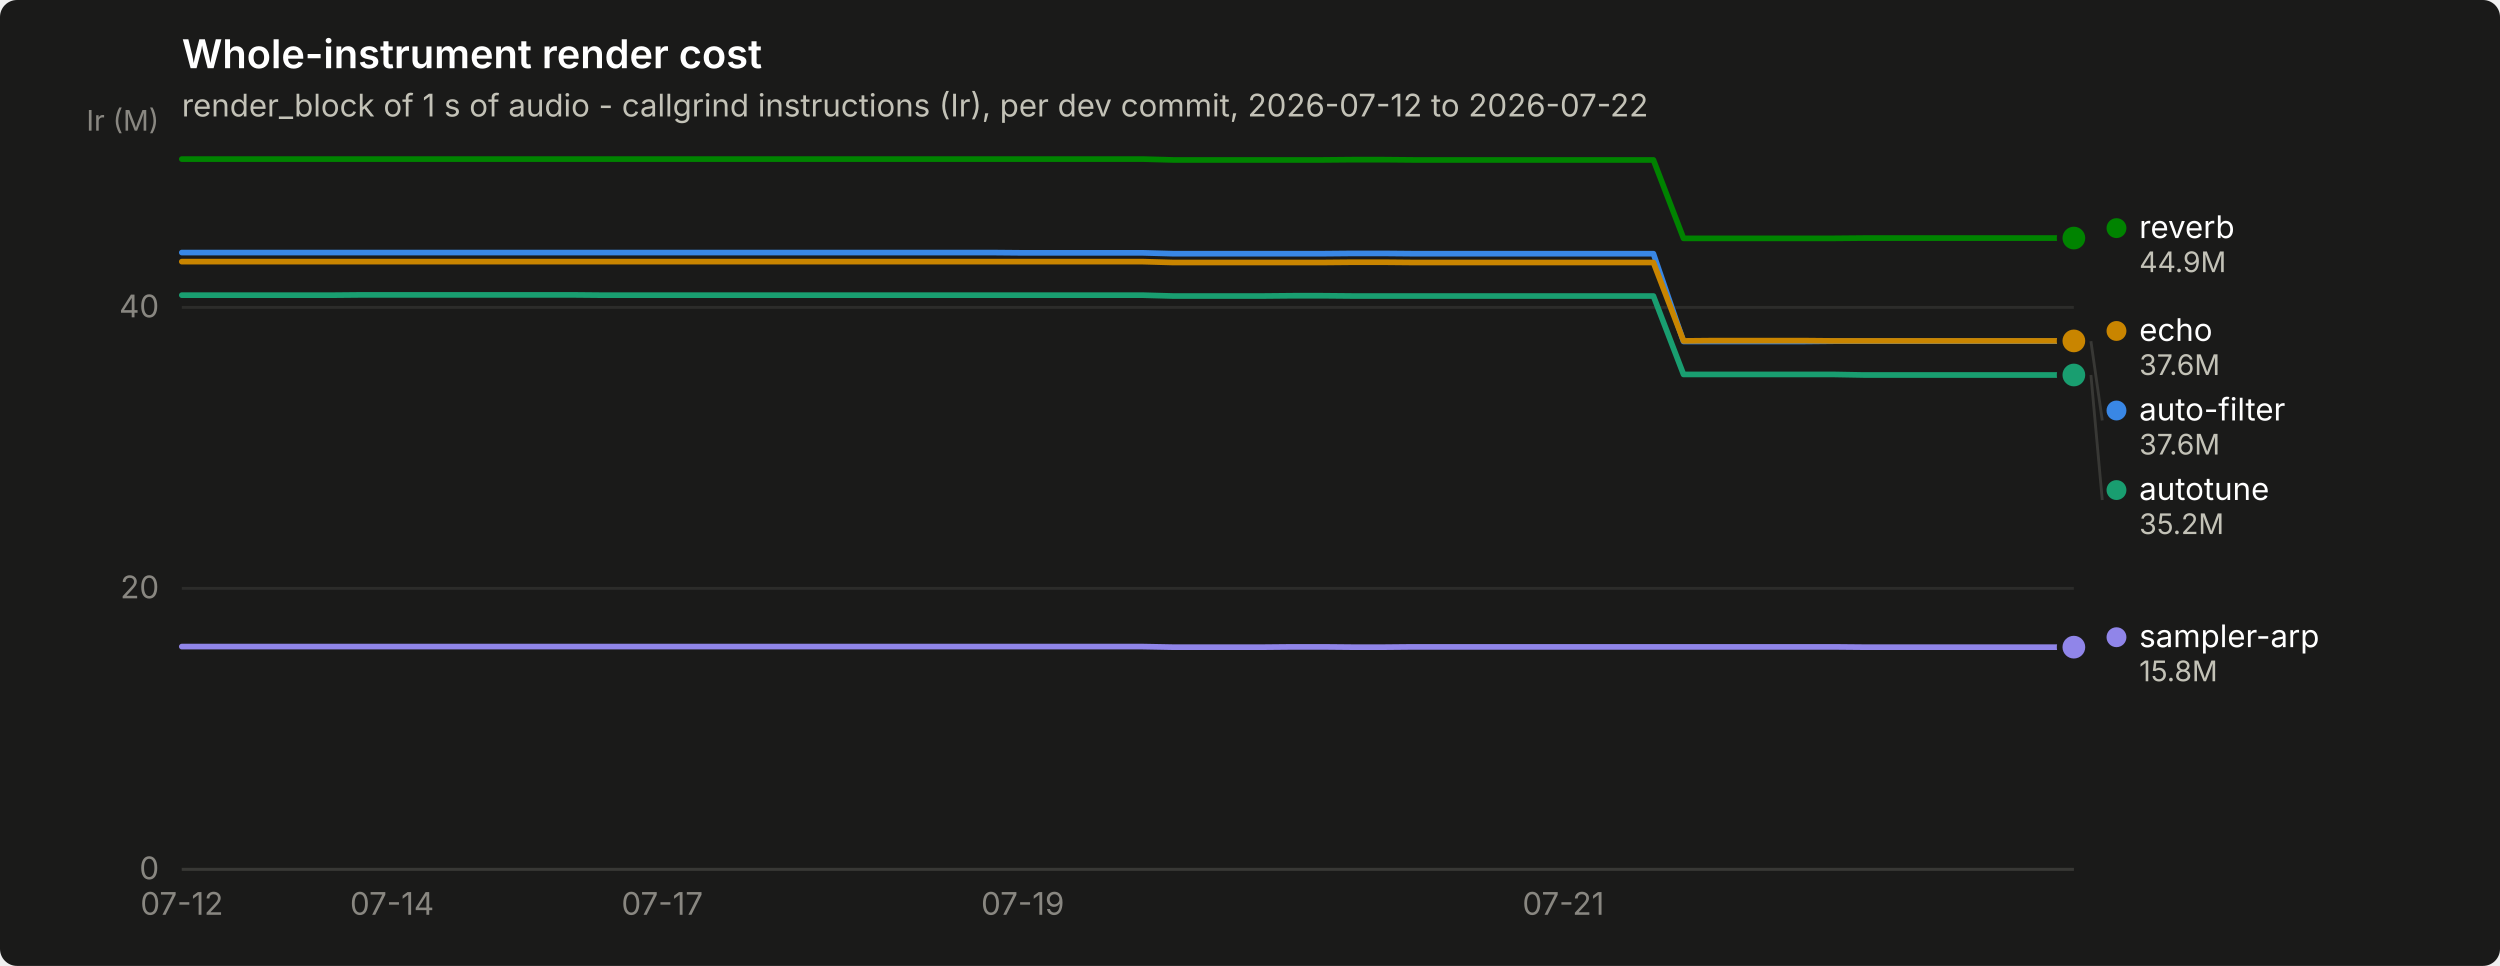
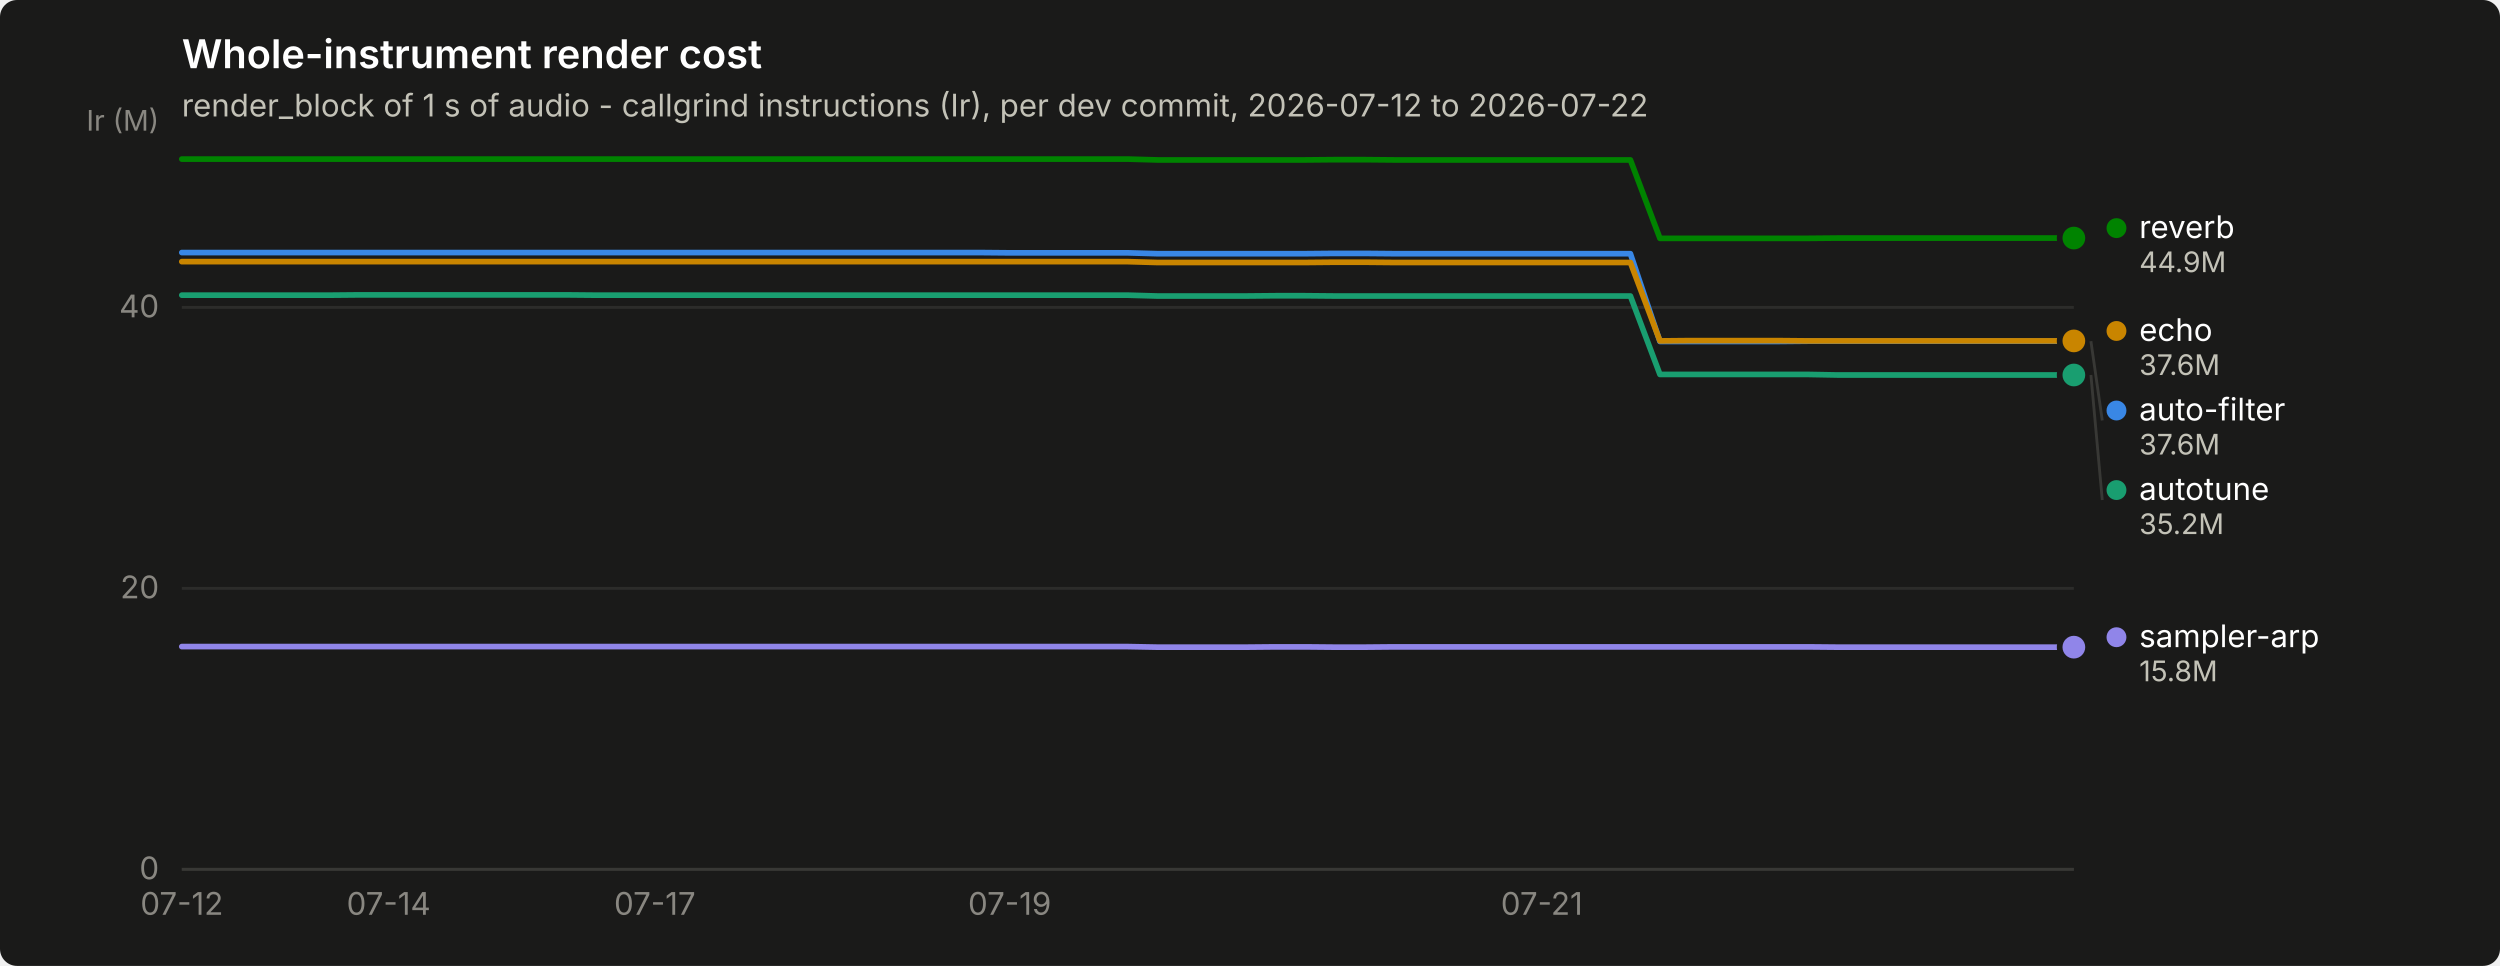
<svg xmlns="http://www.w3.org/2000/svg" width="880" height="340" viewBox="0 0 880 340" role="img" aria-label="Whole-instrument render cost">
  <rect width="880" height="340" rx="6" fill="#1a1a19" />
  <text x="64" y="24" font-family="system-ui, -apple-system, &quot;Segoe UI&quot;, sans-serif" font-size="14" font-weight="600" fill="#ffffff">Whole-instrument render cost</text>
  <text x="64" y="41" font-family="system-ui, -apple-system, &quot;Segoe UI&quot;, sans-serif" font-size="11" fill="#c3c2b7">render_block of 1 s of audio - callgrind instructions (Ir), per dev commit, 2026-07-12 to 2026-07-22</text>
  <line x1="64" y1="306.0" x2="730" y2="306.0" stroke="#2c2c2a" stroke-width="1" />
  <text x="56" y="309.5" text-anchor="end" font-family="system-ui, -apple-system, &quot;Segoe UI&quot;, sans-serif" font-size="11" style="font-variant-numeric: tabular-nums" fill="#898781">0</text>
  <line x1="64" y1="207.1" x2="730" y2="207.1" stroke="#2c2c2a" stroke-width="1" />
  <text x="56" y="210.6" text-anchor="end" font-family="system-ui, -apple-system, &quot;Segoe UI&quot;, sans-serif" font-size="11" style="font-variant-numeric: tabular-nums" fill="#898781">20</text>
  <line x1="64" y1="108.2" x2="730" y2="108.2" stroke="#2c2c2a" stroke-width="1" />
  <text x="56" y="111.7" text-anchor="end" font-family="system-ui, -apple-system, &quot;Segoe UI&quot;, sans-serif" font-size="11" style="font-variant-numeric: tabular-nums" fill="#898781">40</text>
  <text x="56" y="46" text-anchor="end" font-family="system-ui, -apple-system, &quot;Segoe UI&quot;, sans-serif" font-size="10" fill="#898781">Ir (M)</text>
  <line x1="64" y1="306" x2="730" y2="306" stroke="#383835" stroke-width="1" />
  <text x="64.0" y="322" text-anchor="middle" font-family="system-ui, -apple-system, &quot;Segoe UI&quot;, sans-serif" font-size="11" style="font-variant-numeric: tabular-nums" fill="#898781">07-12</text>
-   <text x="138.0" y="322" text-anchor="middle" font-family="system-ui, -apple-system, &quot;Segoe UI&quot;, sans-serif" font-size="11" style="font-variant-numeric: tabular-nums" fill="#898781">07-14</text>
-   <text x="233.1" y="322" text-anchor="middle" font-family="system-ui, -apple-system, &quot;Segoe UI&quot;, sans-serif" font-size="11" style="font-variant-numeric: tabular-nums" fill="#898781">07-17</text>
-   <text x="360.0" y="322" text-anchor="middle" font-family="system-ui, -apple-system, &quot;Segoe UI&quot;, sans-serif" font-size="11" style="font-variant-numeric: tabular-nums" fill="#898781">07-19</text>
-   <text x="550.3" y="322" text-anchor="middle" font-family="system-ui, -apple-system, &quot;Segoe UI&quot;, sans-serif" font-size="11" style="font-variant-numeric: tabular-nums" fill="#898781">07-21</text>
-   <path d="M64.0,88.9 L74.6,88.9 L85.1,88.9 L95.7,88.9 L106.3,88.9 L116.9,88.9 L127.4,88.9 L138.0,88.9 L148.6,88.9 L159.1,88.9 L169.7,88.9 L180.3,88.9 L190.9,88.9 L201.4,88.9 L212.0,88.9 L222.6,88.9 L233.1,88.9 L243.7,88.9 L254.3,88.9 L264.9,88.9 L275.4,88.9 L286.0,88.9 L296.6,88.9 L307.1,88.9 L317.7,88.9 L328.3,88.9 L338.9,88.9 L349.4,88.9 L360.0,89.0 L370.6,89.0 L381.1,89.0 L391.7,89.0 L402.3,89.0 L412.9,89.3 L423.4,89.3 L434.0,89.3 L444.6,89.3 L455.1,89.3 L465.7,89.3 L476.3,89.2 L486.9,89.2 L497.4,89.3 L508.0,89.3 L518.6,89.3 L529.1,89.3 L539.7,89.3 L550.3,89.3 L560.9,89.3 L571.4,89.3 L582.0,89.3 L592.6,120.2 L603.1,120.2 L613.7,120.2 L624.3,120.2 L634.9,120.2 L645.4,120.1 L656.0,120.1 L666.6,120.1 L677.1,120.1 L687.7,120.1 L698.3,120.1 L708.9,120.1 L719.4,120.1 L730.0,120.1" fill="none" stroke="#3987e5" stroke-width="2" stroke-linejoin="round" stroke-linecap="round" />
+   <text x="136.8" y="322" text-anchor="middle" font-family="system-ui, -apple-system, &quot;Segoe UI&quot;, sans-serif" font-size="11" style="font-variant-numeric: tabular-nums" fill="#898781">07-14</text>
+   <text x="230.5" y="322" text-anchor="middle" font-family="system-ui, -apple-system, &quot;Segoe UI&quot;, sans-serif" font-size="11" style="font-variant-numeric: tabular-nums" fill="#898781">07-17</text>
+   <text x="355.4" y="322" text-anchor="middle" font-family="system-ui, -apple-system, &quot;Segoe UI&quot;, sans-serif" font-size="11" style="font-variant-numeric: tabular-nums" fill="#898781">07-19</text>
+   <text x="542.7" y="322" text-anchor="middle" font-family="system-ui, -apple-system, &quot;Segoe UI&quot;, sans-serif" font-size="11" style="font-variant-numeric: tabular-nums" fill="#898781">07-21</text>
+   <path d="M64.0,88.9 L74.4,88.9 L84.8,88.9 L95.2,88.9 L105.6,88.9 L116.0,88.9 L126.4,88.9 L136.8,88.9 L147.2,88.9 L157.7,88.9 L168.1,88.9 L178.5,88.9 L188.9,88.9 L199.3,88.9 L209.7,88.9 L220.1,88.9 L230.5,88.9 L240.9,88.9 L251.3,88.9 L261.7,88.9 L272.1,88.9 L282.5,88.9 L292.9,88.9 L303.3,88.9 L313.8,88.9 L324.2,88.9 L334.6,88.9 L345.0,88.9 L355.4,89.0 L365.8,89.0 L376.2,89.0 L386.6,89.0 L397.0,89.0 L407.4,89.3 L417.8,89.3 L428.2,89.3 L438.6,89.3 L449.0,89.3 L459.4,89.3 L469.8,89.2 L480.2,89.2 L490.7,89.3 L501.1,89.3 L511.5,89.3 L521.9,89.3 L532.3,89.3 L542.7,89.3 L553.1,89.3 L563.5,89.3 L573.9,89.3 L584.3,120.2 L594.7,120.2 L605.1,120.2 L615.5,120.2 L625.9,120.2 L636.3,120.1 L646.8,120.1 L657.2,120.1 L667.6,120.1 L678.0,120.1 L688.4,120.1 L698.8,120.1 L709.2,120.1 L719.6,120.1 L730.0,120.1" fill="none" stroke="#3987e5" stroke-width="2" stroke-linejoin="round" stroke-linecap="round" />
  <circle cx="730.0" cy="120.1" r="6" fill="#1a1a19" />
  <circle cx="730.0" cy="120.1" r="4" fill="#3987e5" />
-   <path d="M64.0,103.9 L74.6,103.9 L85.1,103.9 L95.7,103.9 L106.3,103.9 L116.9,103.9 L127.4,103.8 L138.0,103.8 L148.6,103.8 L159.1,103.8 L169.7,103.8 L180.3,103.8 L190.9,103.8 L201.4,103.8 L212.0,103.9 L222.6,103.9 L233.1,103.9 L243.7,103.9 L254.3,103.9 L264.9,103.9 L275.4,103.9 L286.0,103.9 L296.6,103.9 L307.1,103.9 L317.7,103.9 L328.3,103.9 L338.9,103.9 L349.4,103.9 L360.0,103.9 L370.6,103.9 L381.1,103.9 L391.7,103.9 L402.3,103.9 L412.9,104.2 L423.4,104.2 L434.0,104.2 L444.6,104.2 L455.1,104.1 L465.7,104.1 L476.3,104.2 L486.9,104.2 L497.4,104.2 L508.0,104.2 L518.6,104.2 L529.1,104.2 L539.7,104.2 L550.3,104.2 L560.9,104.2 L571.4,104.2 L582.0,104.2 L592.6,131.8 L603.1,131.8 L613.7,131.8 L624.3,131.8 L634.9,131.8 L645.4,131.8 L656.0,132.0 L666.6,132.0 L677.1,132.0 L687.7,132.0 L698.3,132.0 L708.9,132.0 L719.4,132.0 L730.0,132.0" fill="none" stroke="#199e70" stroke-width="2" stroke-linejoin="round" stroke-linecap="round" />
+   <path d="M64.0,103.9 L74.4,103.9 L84.8,103.9 L95.2,103.9 L105.6,103.9 L116.0,103.9 L126.4,103.8 L136.8,103.8 L147.2,103.8 L157.7,103.8 L168.1,103.8 L178.5,103.8 L188.9,103.8 L199.3,103.8 L209.7,103.9 L220.1,103.9 L230.5,103.9 L240.9,103.9 L251.3,103.9 L261.7,103.9 L272.1,103.9 L282.5,103.9 L292.9,103.9 L303.3,103.9 L313.8,103.9 L324.2,103.9 L334.6,103.9 L345.0,103.9 L355.4,103.9 L365.8,103.9 L376.2,103.9 L386.6,103.9 L397.0,103.9 L407.4,104.2 L417.8,104.2 L428.2,104.2 L438.6,104.2 L449.0,104.1 L459.4,104.1 L469.8,104.2 L480.2,104.2 L490.7,104.2 L501.1,104.2 L511.5,104.2 L521.9,104.2 L532.3,104.2 L542.7,104.2 L553.1,104.2 L563.5,104.2 L573.9,104.2 L584.3,131.8 L594.7,131.8 L605.1,131.8 L615.5,131.8 L625.9,131.8 L636.3,131.8 L646.8,132.0 L657.2,132.0 L667.6,132.0 L678.0,132.0 L688.4,132.0 L698.8,132.0 L709.2,132.0 L719.6,132.0 L730.0,132.0" fill="none" stroke="#199e70" stroke-width="2" stroke-linejoin="round" stroke-linecap="round" />
  <circle cx="730.0" cy="132.0" r="6" fill="#1a1a19" />
  <circle cx="730.0" cy="132.0" r="4" fill="#199e70" />
-   <path d="M64.0,92.1 L74.6,92.1 L85.1,92.1 L95.7,92.1 L106.3,92.1 L116.9,92.1 L127.4,92.1 L138.0,92.1 L148.6,92.1 L159.1,92.1 L169.7,92.1 L180.3,92.1 L190.9,92.1 L201.4,92.1 L212.0,92.1 L222.6,92.1 L233.1,92.1 L243.7,92.1 L254.3,92.1 L264.9,92.1 L275.4,92.1 L286.0,92.1 L296.6,92.1 L307.1,92.1 L317.7,92.1 L328.3,92.1 L338.9,92.1 L349.4,92.1 L360.0,92.1 L370.6,92.1 L381.1,92.1 L391.7,92.1 L402.3,92.1 L412.9,92.4 L423.4,92.4 L434.0,92.4 L444.6,92.4 L455.1,92.4 L465.7,92.4 L476.3,92.3 L486.9,92.3 L497.4,92.4 L508.0,92.4 L518.6,92.4 L529.1,92.4 L539.7,92.4 L550.3,92.4 L560.9,92.4 L571.4,92.4 L582.0,92.4 L592.6,120.0 L603.1,119.9 L613.7,119.9 L624.3,119.9 L634.9,119.9 L645.4,120.0 L656.0,120.0 L666.6,120.0 L677.1,120.0 L687.7,120.0 L698.3,120.0 L708.9,120.0 L719.4,120.0 L730.0,120.0" fill="none" stroke="#c98500" stroke-width="2" stroke-linejoin="round" stroke-linecap="round" />
+   <path d="M64.0,92.1 L74.4,92.1 L84.8,92.1 L95.2,92.1 L105.6,92.1 L116.0,92.1 L126.4,92.1 L136.8,92.1 L147.2,92.1 L157.7,92.1 L168.1,92.1 L178.5,92.1 L188.9,92.1 L199.3,92.1 L209.7,92.1 L220.1,92.1 L230.5,92.1 L240.9,92.1 L251.3,92.1 L261.7,92.1 L272.1,92.1 L282.5,92.1 L292.9,92.1 L303.3,92.1 L313.8,92.1 L324.2,92.1 L334.6,92.1 L345.0,92.1 L355.4,92.1 L365.8,92.1 L376.2,92.1 L386.6,92.1 L397.0,92.1 L407.4,92.4 L417.8,92.4 L428.2,92.4 L438.6,92.4 L449.0,92.4 L459.4,92.4 L469.8,92.3 L480.2,92.3 L490.7,92.4 L501.1,92.4 L511.5,92.4 L521.9,92.4 L532.3,92.4 L542.7,92.4 L553.1,92.4 L563.5,92.4 L573.9,92.4 L584.3,120.0 L594.7,119.9 L605.1,119.9 L615.5,119.9 L625.9,119.9 L636.3,120.0 L646.8,120.0 L657.2,120.0 L667.6,120.0 L678.0,120.0 L688.4,120.0 L698.8,120.0 L709.2,120.0 L719.6,120.0 L730.0,120.0" fill="none" stroke="#c98500" stroke-width="2" stroke-linejoin="round" stroke-linecap="round" />
  <circle cx="730.0" cy="120.0" r="6" fill="#1a1a19" />
  <circle cx="730.0" cy="120.0" r="4" fill="#c98500" />
-   <path d="M64.0,56.0 L74.6,56.0 L85.1,56.0 L95.7,56.0 L106.3,56.0 L116.9,56.0 L127.4,56.0 L138.0,56.0 L148.6,56.0 L159.1,56.0 L169.7,56.0 L180.3,56.0 L190.9,56.0 L201.4,56.0 L212.0,56.0 L222.6,56.0 L233.1,56.0 L243.7,56.0 L254.3,56.0 L264.9,56.0 L275.4,56.0 L286.0,56.0 L296.6,56.0 L307.1,56.0 L317.7,56.0 L328.3,56.0 L338.9,56.0 L349.4,56.0 L360.0,56.0 L370.6,56.0 L381.1,56.0 L391.7,56.0 L402.3,56.0 L412.9,56.3 L423.4,56.3 L434.0,56.3 L444.6,56.3 L455.1,56.3 L465.7,56.3 L476.3,56.2 L486.9,56.2 L497.4,56.3 L508.0,56.3 L518.6,56.3 L529.1,56.3 L539.7,56.3 L550.3,56.3 L560.9,56.3 L571.4,56.3 L582.0,56.3 L592.6,83.9 L603.1,83.9 L613.7,83.9 L624.3,83.9 L634.9,83.9 L645.4,83.9 L656.0,83.8 L666.6,83.8 L677.1,83.8 L687.7,83.8 L698.3,83.8 L708.9,83.8 L719.4,83.8 L730.0,83.8" fill="none" stroke="#008300" stroke-width="2" stroke-linejoin="round" stroke-linecap="round" />
+   <path d="M64.0,56.0 L74.4,56.0 L84.8,56.0 L95.2,56.0 L105.6,56.0 L116.0,56.0 L126.4,56.0 L136.8,56.0 L147.2,56.0 L157.7,56.0 L168.1,56.0 L178.5,56.0 L188.9,56.0 L199.3,56.0 L209.7,56.0 L220.1,56.0 L230.5,56.0 L240.9,56.0 L251.3,56.0 L261.7,56.0 L272.1,56.0 L282.5,56.0 L292.9,56.0 L303.3,56.0 L313.8,56.0 L324.2,56.0 L334.6,56.0 L345.0,56.0 L355.4,56.0 L365.8,56.0 L376.2,56.0 L386.6,56.0 L397.0,56.0 L407.4,56.3 L417.8,56.3 L428.2,56.3 L438.6,56.3 L449.0,56.3 L459.4,56.3 L469.8,56.2 L480.2,56.2 L490.7,56.3 L501.1,56.3 L511.5,56.3 L521.9,56.3 L532.3,56.3 L542.7,56.3 L553.1,56.3 L563.5,56.3 L573.9,56.3 L584.3,83.9 L594.7,83.9 L605.1,83.9 L615.5,83.9 L625.9,83.9 L636.3,83.9 L646.8,83.8 L657.2,83.8 L667.6,83.8 L678.0,83.8 L688.4,83.8 L698.8,83.8 L709.2,83.8 L719.6,83.8 L730.0,83.8" fill="none" stroke="#008300" stroke-width="2" stroke-linejoin="round" stroke-linecap="round" />
  <circle cx="730.0" cy="83.8" r="6" fill="#1a1a19" />
  <circle cx="730.0" cy="83.8" r="4" fill="#008300" />
-   <path d="M64.0,227.6 L74.6,227.6 L85.1,227.6 L95.7,227.6 L106.3,227.6 L116.9,227.6 L127.4,227.6 L138.0,227.6 L148.6,227.6 L159.1,227.6 L169.7,227.6 L180.3,227.6 L190.9,227.6 L201.4,227.6 L212.0,227.6 L222.6,227.6 L233.1,227.6 L243.7,227.6 L254.3,227.6 L264.9,227.6 L275.4,227.6 L286.0,227.6 L296.6,227.6 L307.1,227.6 L317.7,227.6 L328.3,227.6 L338.9,227.6 L349.4,227.6 L360.0,227.6 L370.6,227.6 L381.1,227.6 L391.7,227.6 L402.3,227.6 L412.9,227.8 L423.4,227.8 L434.0,227.8 L444.6,227.8 L455.1,227.7 L465.7,227.7 L476.3,227.8 L486.9,227.8 L497.4,227.7 L508.0,227.7 L518.6,227.7 L529.1,227.7 L539.7,227.7 L550.3,227.7 L560.9,227.7 L571.4,227.7 L582.0,227.7 L592.6,227.7 L603.1,227.7 L613.7,227.7 L624.3,227.7 L634.9,227.7 L645.4,227.7 L656.0,227.8 L666.6,227.8 L677.1,227.8 L687.7,227.8 L698.3,227.8 L708.9,227.8 L719.4,227.8 L730.0,227.8" fill="none" stroke="#9085e9" stroke-width="2" stroke-linejoin="round" stroke-linecap="round" />
+   <path d="M64.0,227.6 L74.4,227.6 L84.8,227.6 L95.2,227.6 L105.6,227.6 L116.0,227.6 L126.4,227.6 L136.8,227.6 L147.2,227.6 L157.7,227.6 L168.1,227.6 L178.5,227.6 L188.9,227.6 L199.3,227.6 L209.7,227.6 L220.1,227.6 L230.5,227.6 L240.9,227.6 L251.3,227.6 L261.7,227.6 L272.1,227.6 L282.5,227.6 L292.9,227.6 L303.3,227.6 L313.8,227.6 L324.2,227.6 L334.6,227.6 L345.0,227.6 L355.4,227.6 L365.8,227.6 L376.2,227.6 L386.6,227.6 L397.0,227.6 L407.4,227.8 L417.8,227.8 L428.2,227.8 L438.6,227.8 L449.0,227.7 L459.4,227.7 L469.8,227.8 L480.2,227.8 L490.7,227.7 L501.1,227.7 L511.5,227.7 L521.9,227.7 L532.3,227.7 L542.7,227.7 L553.1,227.7 L563.5,227.7 L573.9,227.7 L584.3,227.7 L594.7,227.7 L605.1,227.7 L615.5,227.7 L625.9,227.7 L636.3,227.7 L646.8,227.8 L657.2,227.8 L667.6,227.8 L678.0,227.8 L688.4,227.8 L698.8,227.8 L709.2,227.8 L719.6,227.8 L730.0,227.8" fill="none" stroke="#9085e9" stroke-width="2" stroke-linejoin="round" stroke-linecap="round" />
  <circle cx="730.0" cy="227.8" r="6" fill="#1a1a19" />
  <circle cx="730.0" cy="227.8" r="4" fill="#9085e9" />
  <circle cx="745.0" cy="80.3" r="3.5" fill="#008300" />
  <text x="753.0" y="83.8" font-family="system-ui, -apple-system, &quot;Segoe UI&quot;, sans-serif" font-size="11" fill="#ffffff">reverb</text>
  <text x="753.0" y="95.8" font-family="system-ui, -apple-system, &quot;Segoe UI&quot;, sans-serif" font-size="10" style="font-variant-numeric: tabular-nums" fill="#c3c2b7">44.9M</text>
  <circle cx="745.0" cy="116.5" r="3.5" fill="#c98500" />
  <text x="753.0" y="120.0" font-family="system-ui, -apple-system, &quot;Segoe UI&quot;, sans-serif" font-size="11" fill="#ffffff">echo</text>
  <text x="753.0" y="132.0" font-family="system-ui, -apple-system, &quot;Segoe UI&quot;, sans-serif" font-size="10" style="font-variant-numeric: tabular-nums" fill="#c3c2b7">37.6M</text>
  <line x1="736.0" y1="120.1" x2="740.0" y2="148.0" stroke="#383835" stroke-width="1" />
  <circle cx="745.0" cy="144.5" r="3.5" fill="#3987e5" />
  <text x="753.0" y="148.0" font-family="system-ui, -apple-system, &quot;Segoe UI&quot;, sans-serif" font-size="11" fill="#ffffff">auto-filter</text>
  <text x="753.0" y="160.0" font-family="system-ui, -apple-system, &quot;Segoe UI&quot;, sans-serif" font-size="10" style="font-variant-numeric: tabular-nums" fill="#c3c2b7">37.6M</text>
  <line x1="736.0" y1="132.0" x2="740.0" y2="176.0" stroke="#383835" stroke-width="1" />
  <circle cx="745.0" cy="172.5" r="3.5" fill="#199e70" />
  <text x="753.0" y="176.0" font-family="system-ui, -apple-system, &quot;Segoe UI&quot;, sans-serif" font-size="11" fill="#ffffff">autotune</text>
  <text x="753.0" y="188.0" font-family="system-ui, -apple-system, &quot;Segoe UI&quot;, sans-serif" font-size="10" style="font-variant-numeric: tabular-nums" fill="#c3c2b7">35.2M</text>
  <circle cx="745.0" cy="224.3" r="3.5" fill="#9085e9" />
  <text x="753.0" y="227.8" font-family="system-ui, -apple-system, &quot;Segoe UI&quot;, sans-serif" font-size="11" fill="#ffffff">sampler-arp</text>
  <text x="753.0" y="239.8" font-family="system-ui, -apple-system, &quot;Segoe UI&quot;, sans-serif" font-size="10" style="font-variant-numeric: tabular-nums" fill="#c3c2b7">15.8M</text>
</svg>
